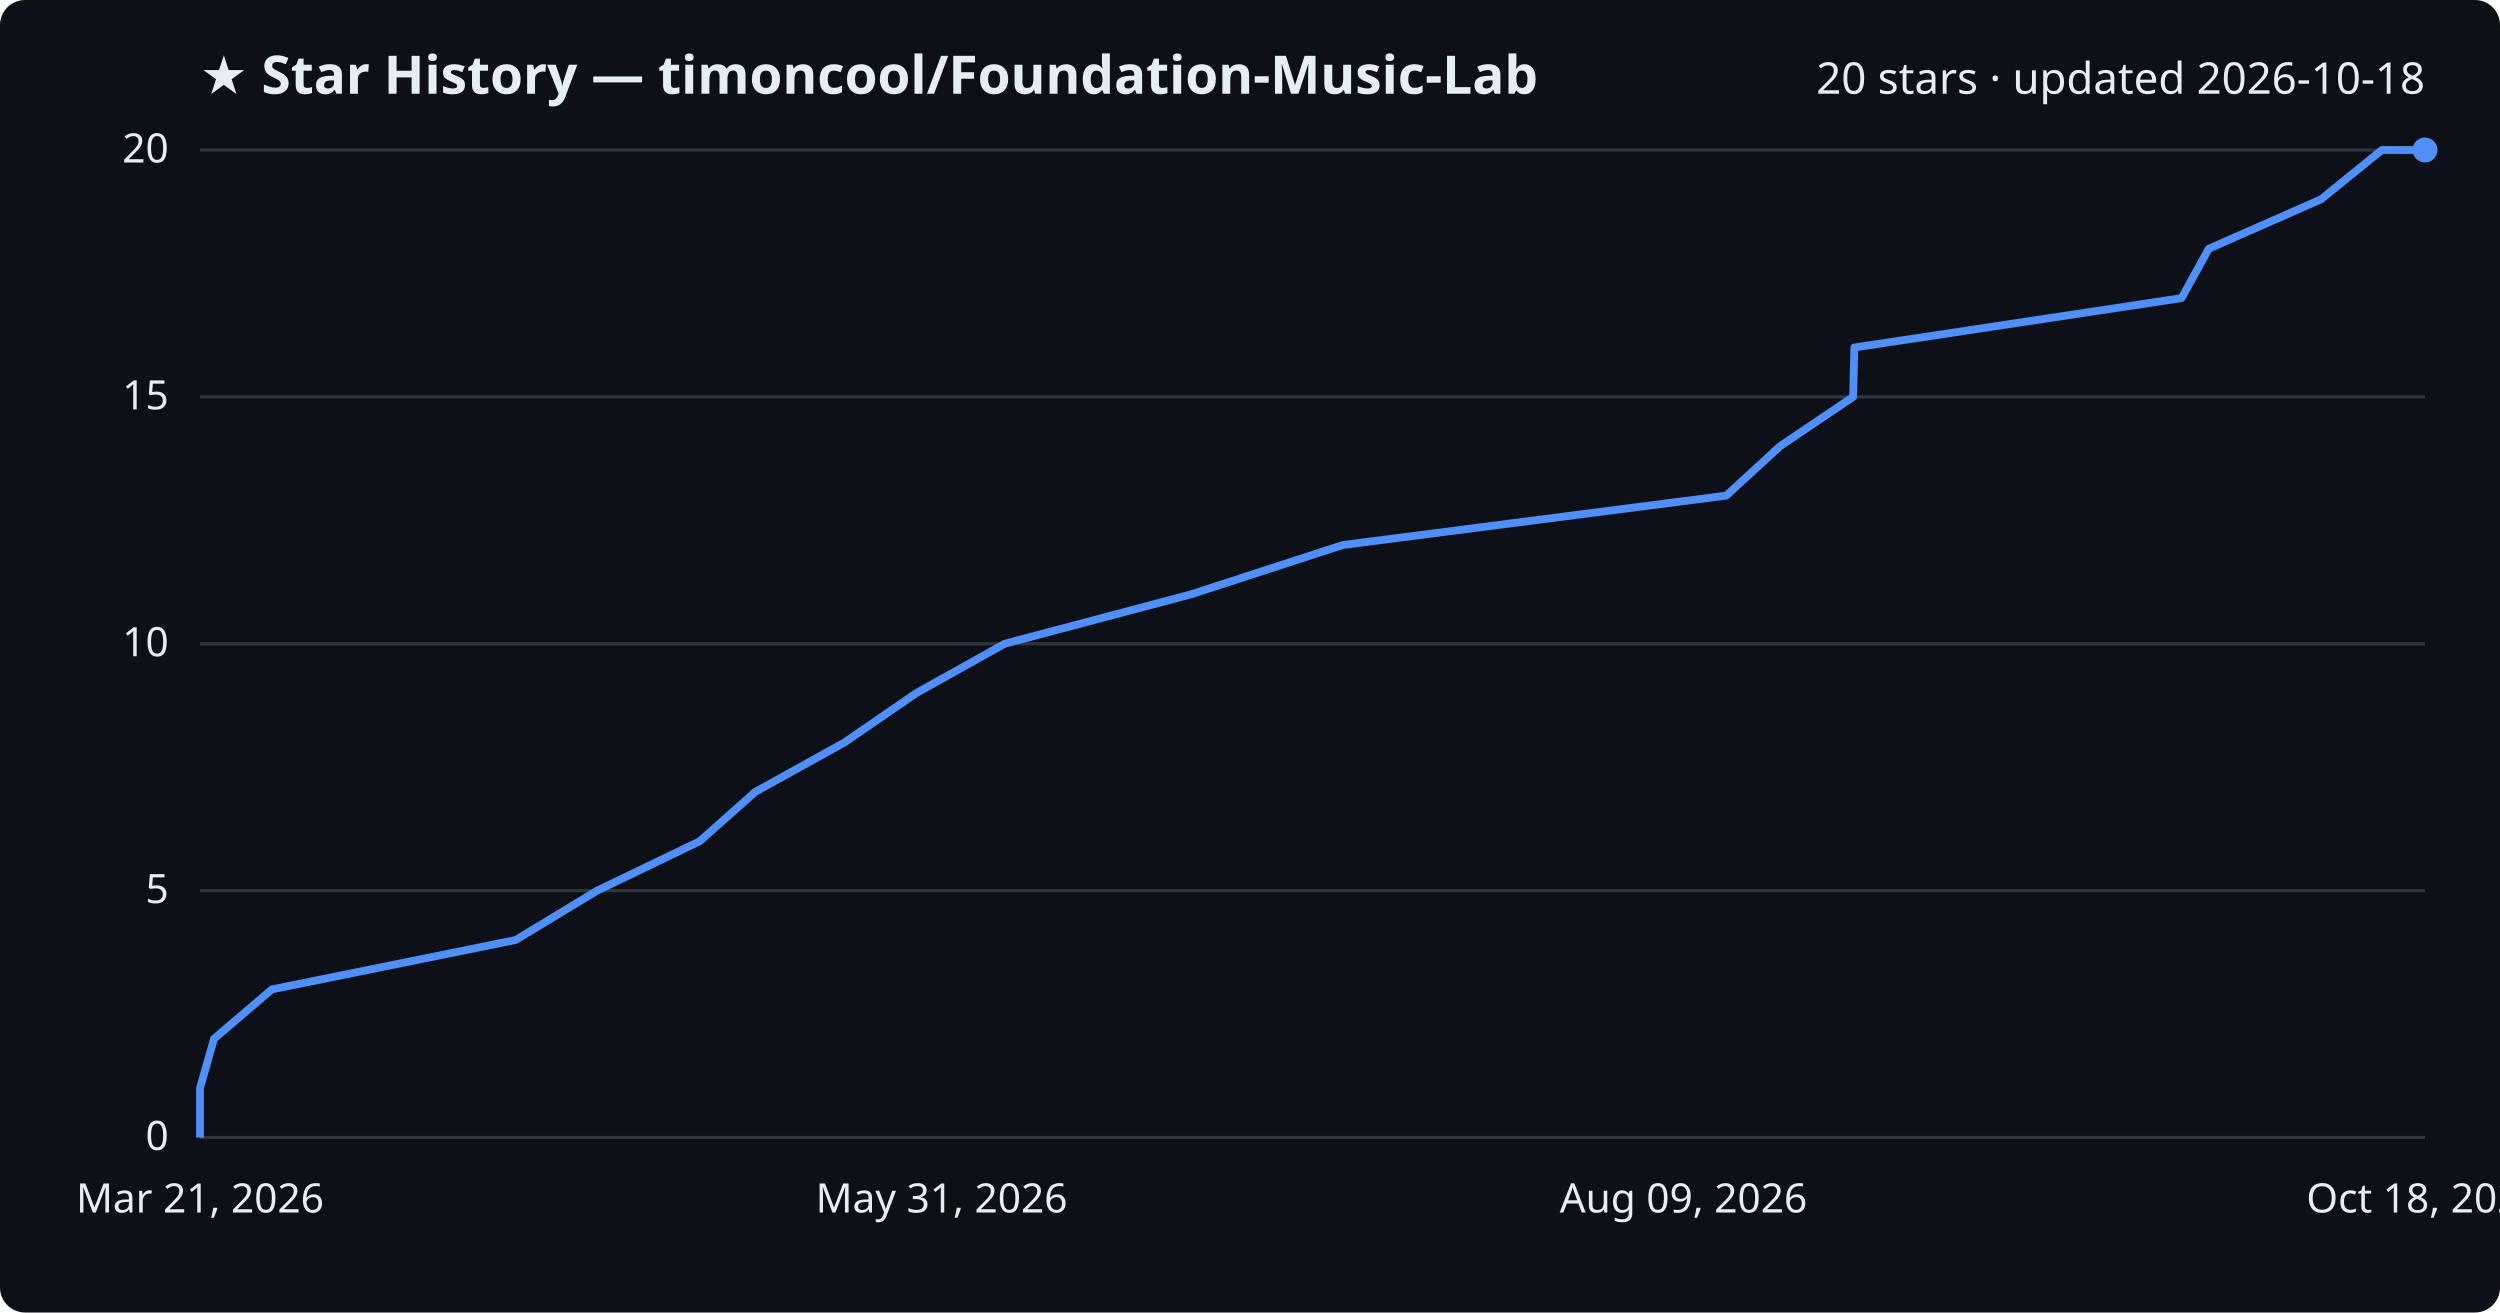
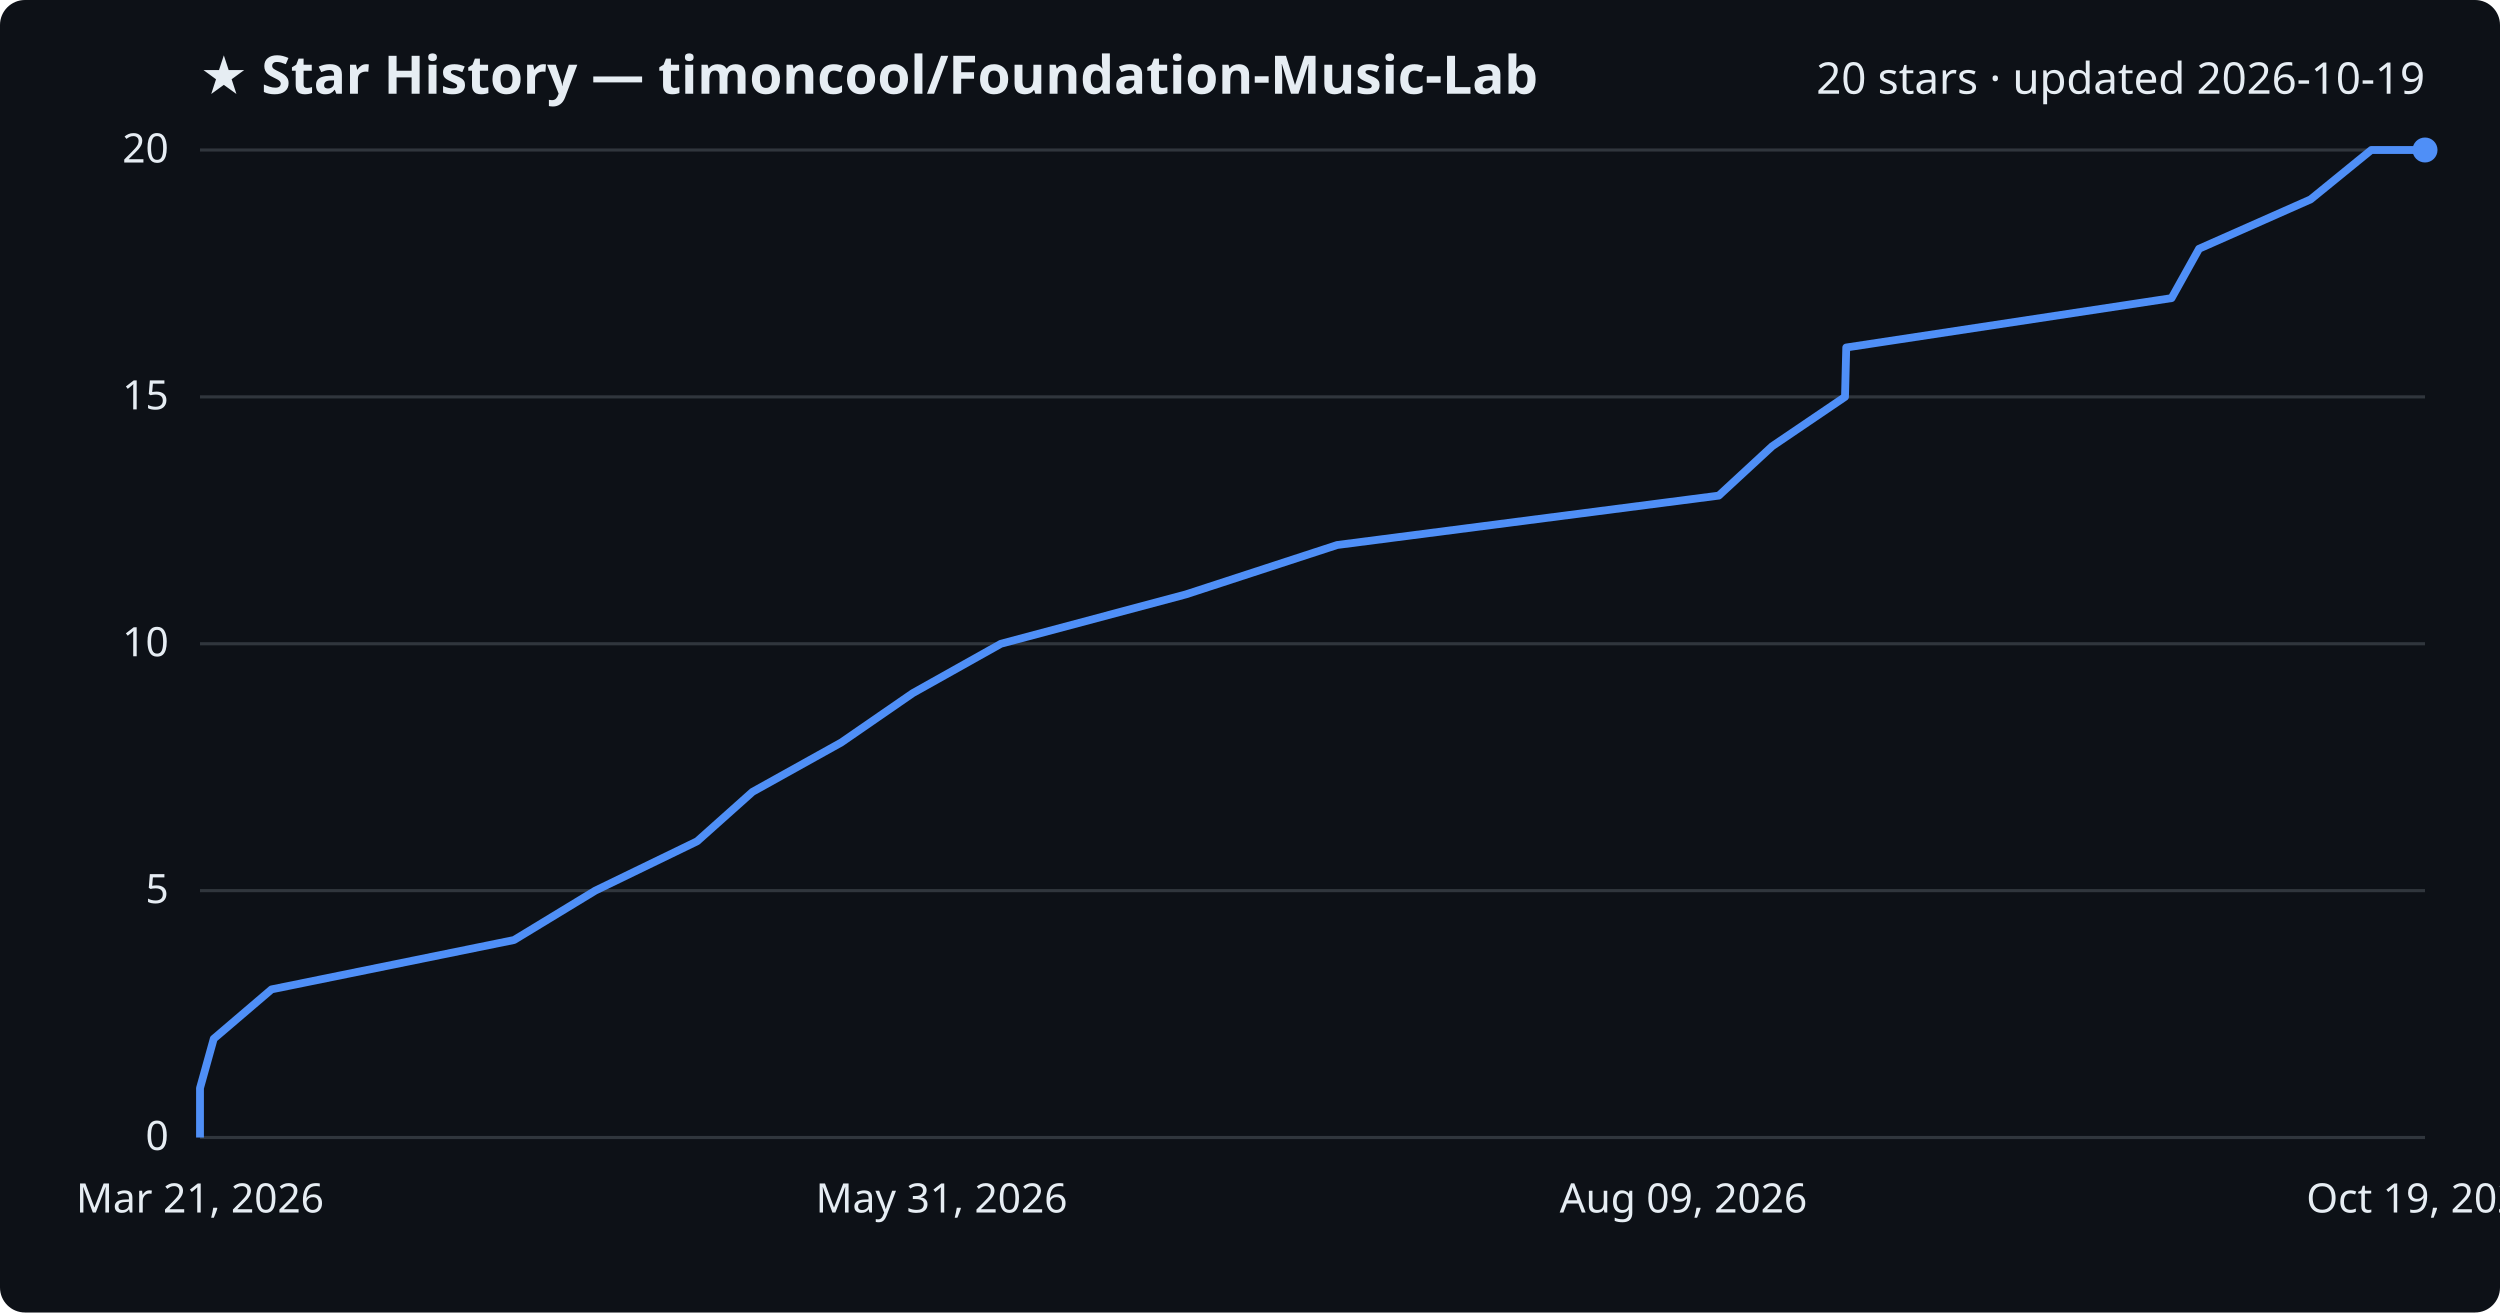
<svg xmlns="http://www.w3.org/2000/svg" viewBox="0 0 800 420" font-family="Segoe UI, sans-serif">
  <rect width="800" height="420" fill="#0d1117" rx="8" />
  <text x="64" y="30" fill="#e6edf3" font-size="17" font-weight="700">★ Star History — timoncool/Foundation-Music-Lab</text>
-   <text x="776" y="30" fill="#e6edf3" font-size="14" text-anchor="end">20 stars · updated 2026-10-18</text>
+   <text x="776" y="30" fill="#e6edf3" font-size="14" text-anchor="end">20 stars · updated 2026-10-19</text>
  <line x1="64" y1="364.0" x2="776" y2="364.0" stroke="#30363d" stroke-width="1" />
  <text x="54" y="368.0" fill="#e6edf3" font-size="13" text-anchor="end">0</text>
  <line x1="64" y1="285.0" x2="776" y2="285.0" stroke="#30363d" stroke-width="1" />
  <text x="54" y="289.0" fill="#e6edf3" font-size="13" text-anchor="end">5</text>
  <line x1="64" y1="206.0" x2="776" y2="206.0" stroke="#30363d" stroke-width="1" />
  <text x="54" y="210.0" fill="#e6edf3" font-size="13" text-anchor="end">10</text>
  <line x1="64" y1="127.0" x2="776" y2="127.0" stroke="#30363d" stroke-width="1" />
  <text x="54" y="131.0" fill="#e6edf3" font-size="13" text-anchor="end">15</text>
  <line x1="64" y1="48.0" x2="776" y2="48.0" stroke="#30363d" stroke-width="1" />
  <text x="54" y="52.0" fill="#e6edf3" font-size="13" text-anchor="end">20</text>
-   <path d="M64.0,364.0 L64.0,348.2 L68.5,332.4 L87.0,316.6 L165.0,300.8 L191.1,285.0 L223.9,269.2 L241.7,253.4 L270.2,237.6 L293.2,221.8 L321.5,206.0 L381.1,190.2 L429.7,174.4 L552.4,158.6 L569.6,142.8 L593.0,127.0 L593.4,111.2 L698.1,95.4 L706.8,79.6 L742.7,63.8 L762.2,48.0 L776.0,48.0" fill="none" stroke="#4f8ff7" stroke-width="2.5" stroke-linejoin="round" />
+   <path d="M64.0,364.0 L64.0,348.2 L68.4,332.4 L86.9,316.6 L164.5,300.8 L190.5,285.0 L223.1,269.2 L240.8,253.4 L269.2,237.6 L292.1,221.8 L320.3,206.0 L379.5,190.2 L427.9,174.4 L550.0,158.6 L567.1,142.8 L590.4,127.0 L590.8,111.2 L694.9,95.4 L703.7,79.6 L739.4,63.8 L758.8,48.0 L776.0,48.0" fill="none" stroke="#4f8ff7" stroke-width="2.5" stroke-linejoin="round" />
  <circle cx="776.0" cy="48.0" r="4" fill="#4f8ff7" />
  <text x="64.0" y="388" fill="#e6edf3" font-size="13" text-anchor="middle">Mar 21, 2026</text>
  <text x="301.3" y="388" fill="#e6edf3" font-size="13" text-anchor="middle">May 31, 2026</text>
  <text x="538.7" y="388" fill="#e6edf3" font-size="13" text-anchor="middle">Aug 09, 2026</text>
-   <text x="776.0" y="388" fill="#e6edf3" font-size="13" text-anchor="middle">Oct 18, 2026</text>
+   <text x="776.0" y="388" fill="#e6edf3" font-size="13" text-anchor="middle">Oct 19, 2026</text>
</svg>
